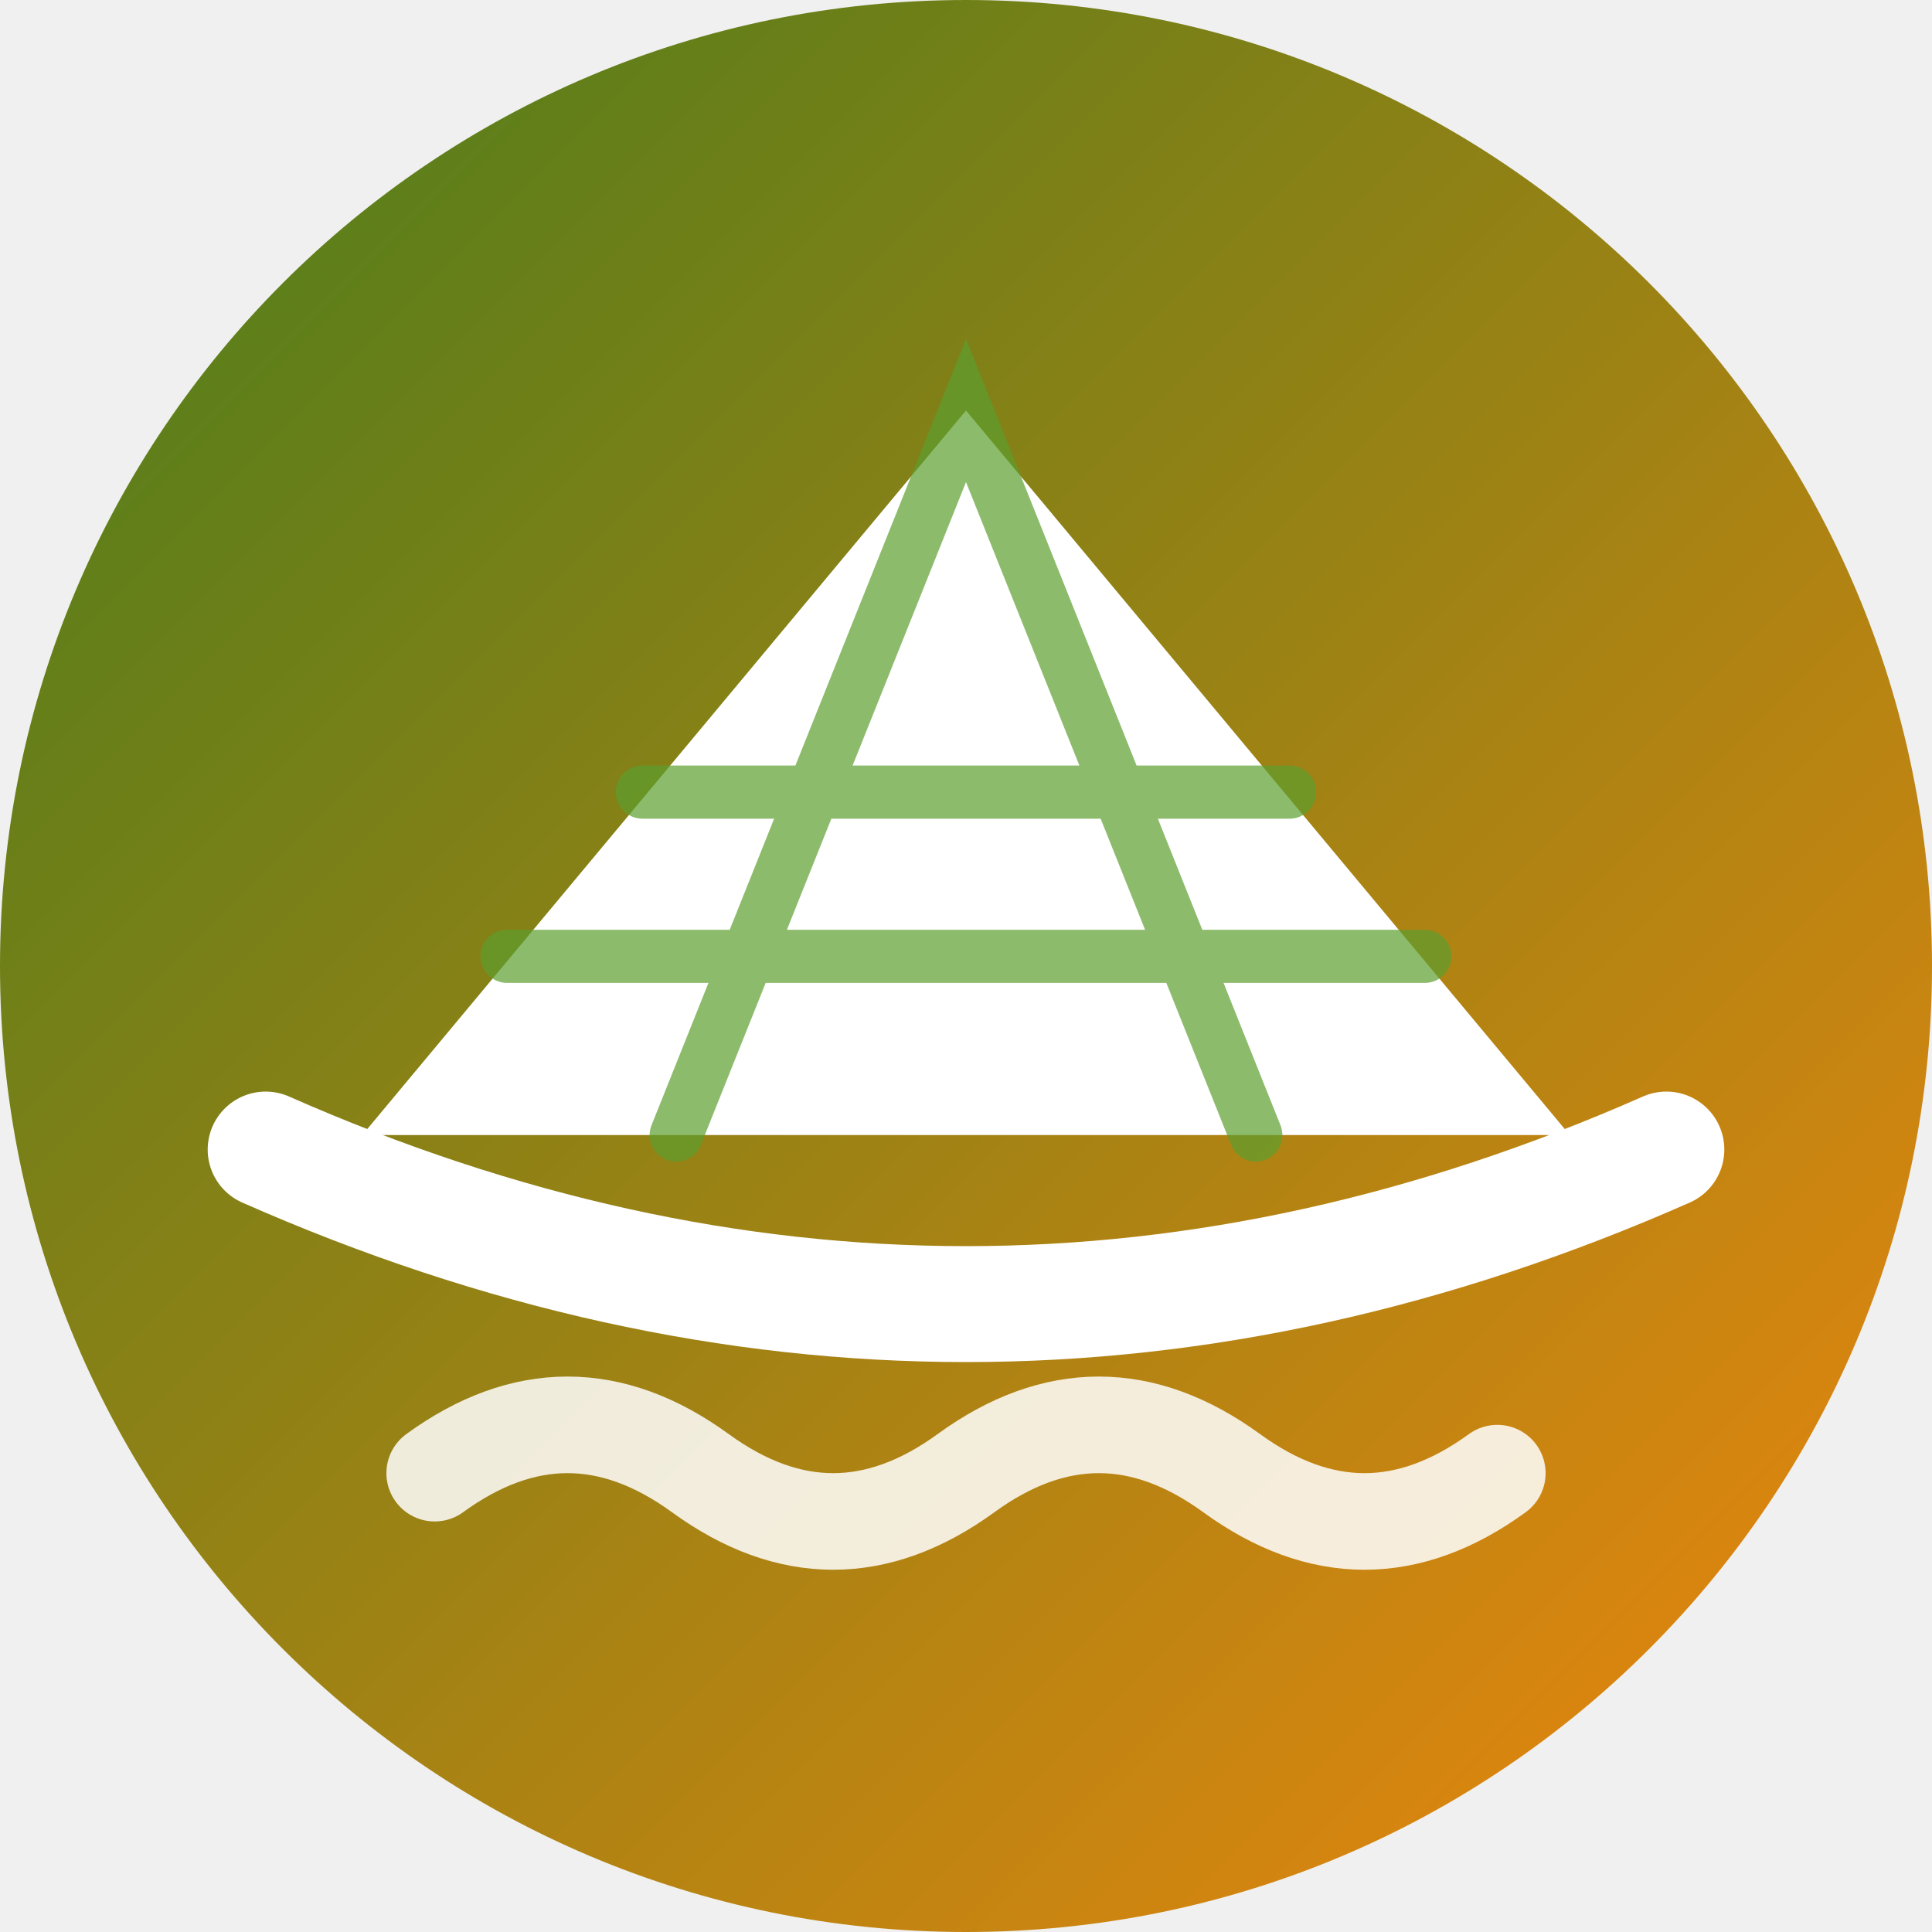
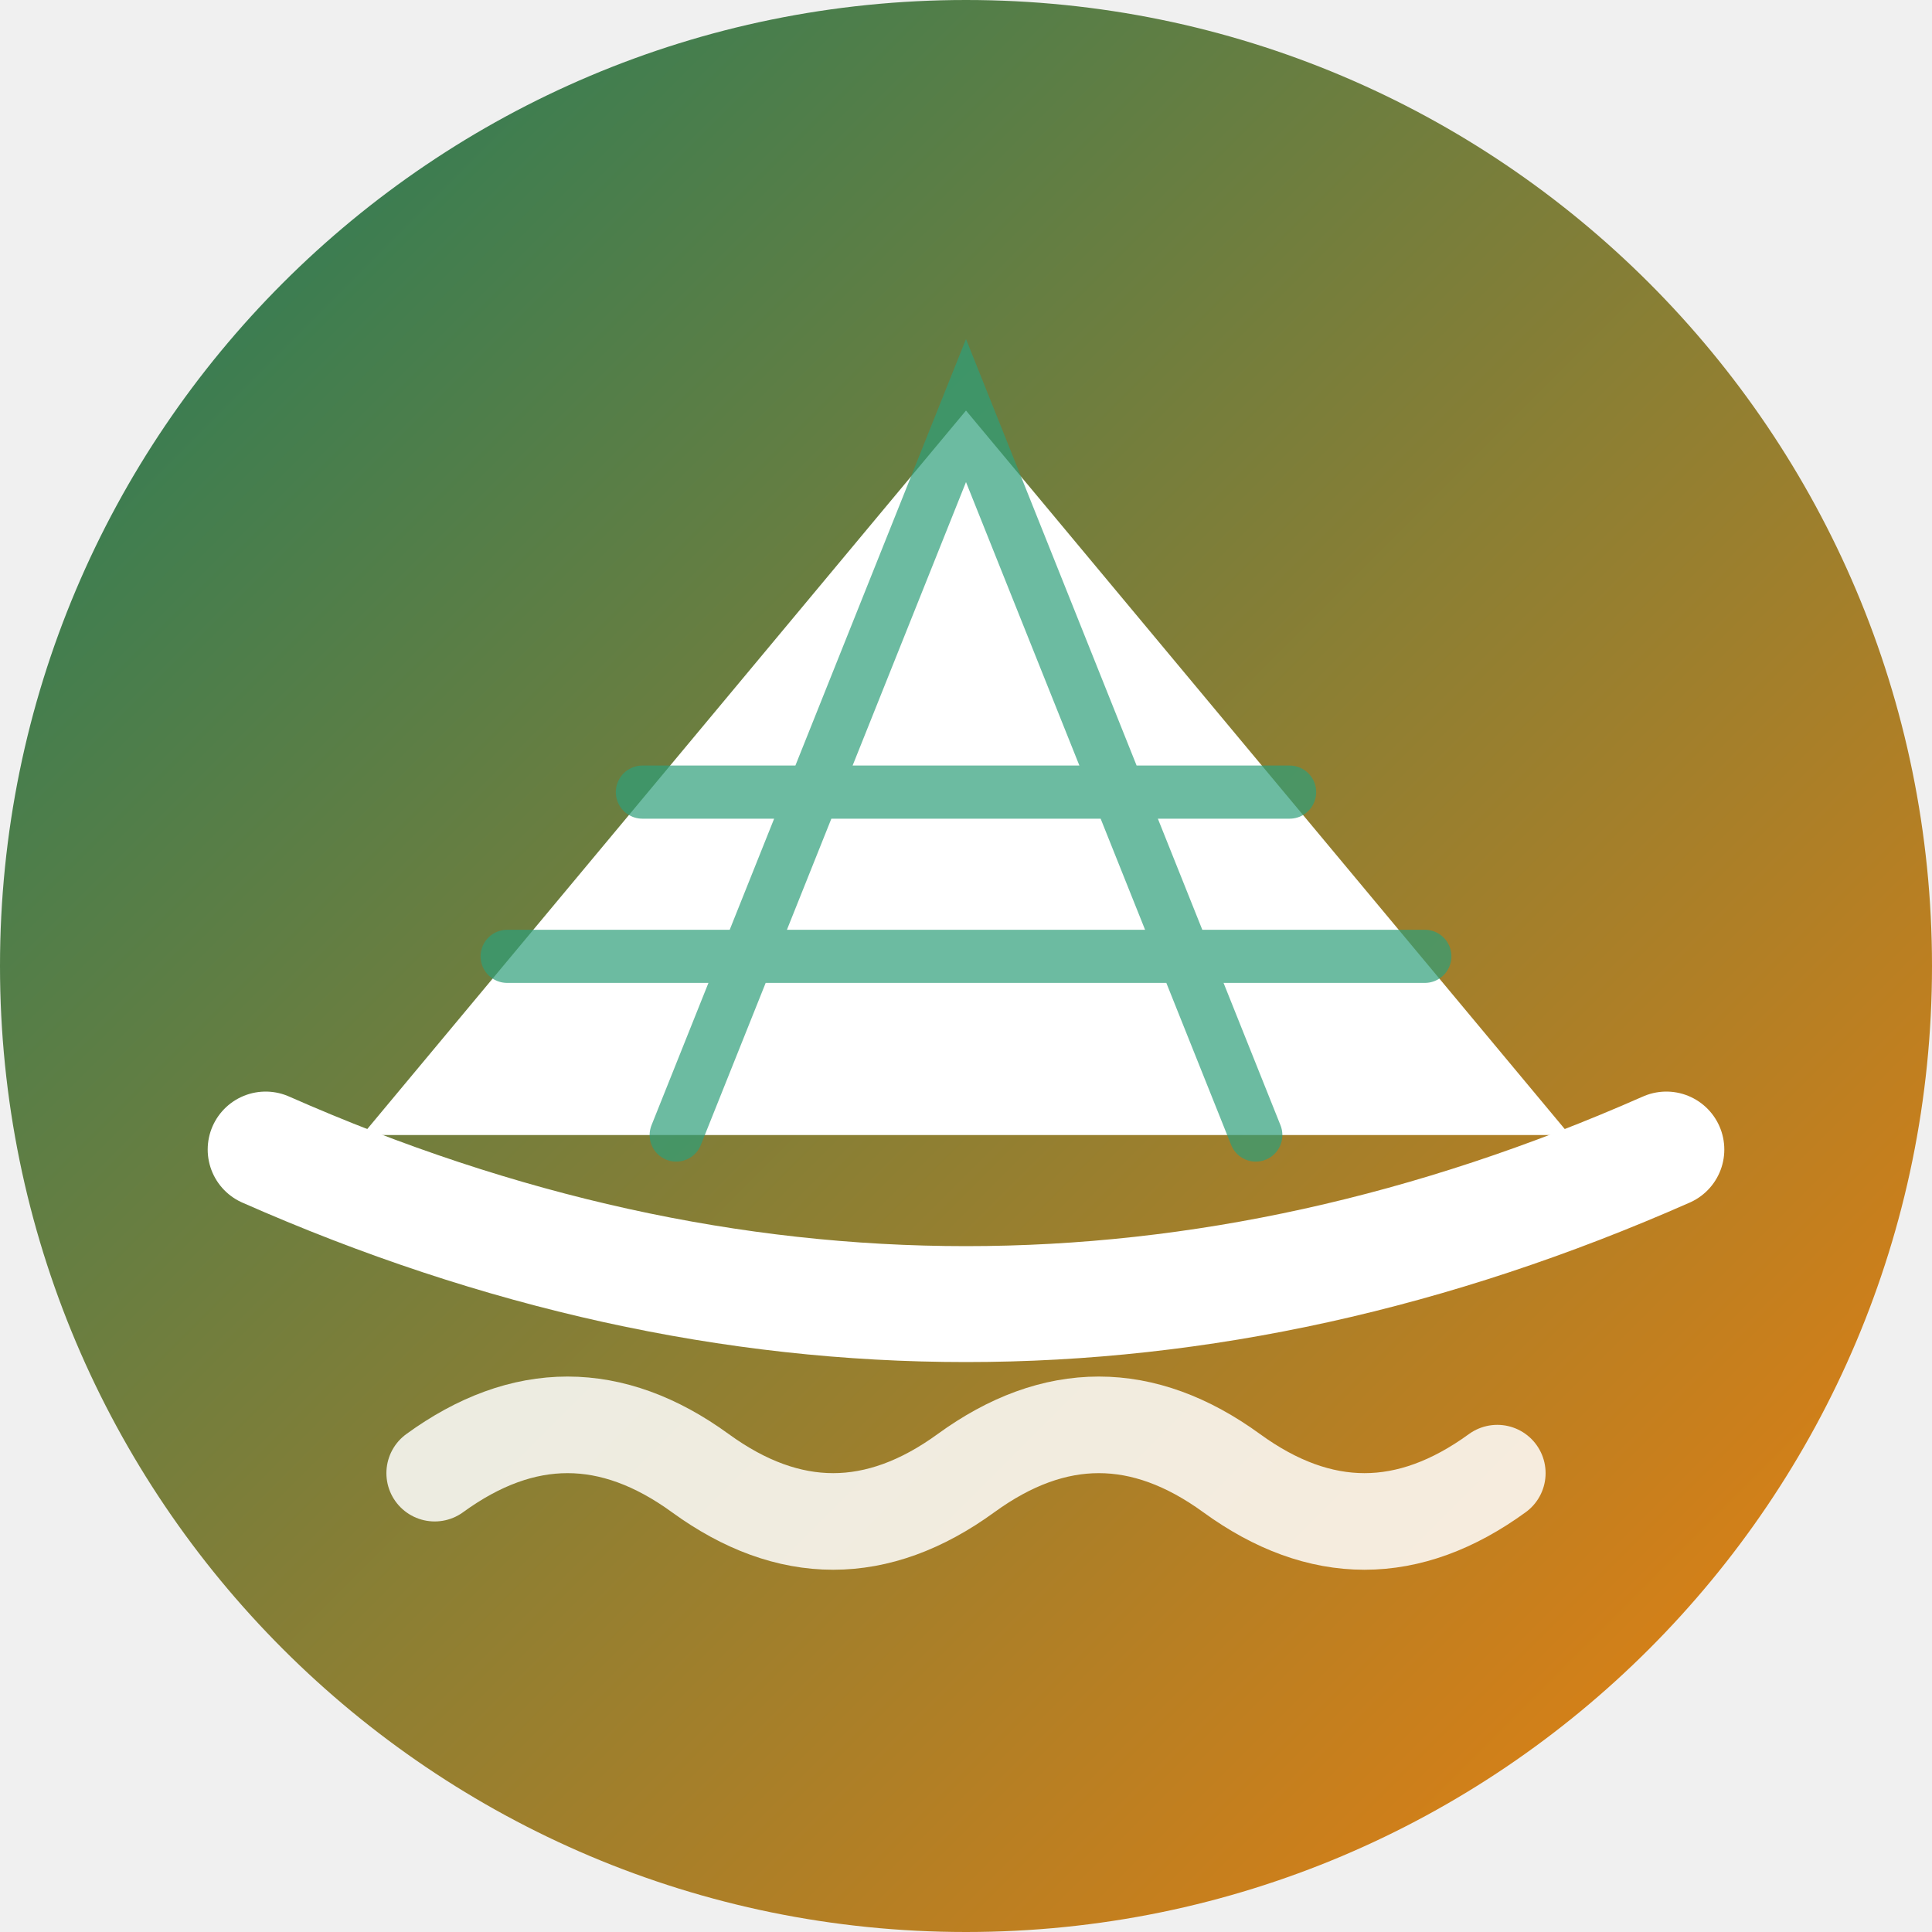
<svg xmlns="http://www.w3.org/2000/svg" viewBox="0 0 40 40">
  <defs>
    <linearGradient id="g" x1="0" y1="0" x2="1" y2="1">
-       <stop offset="0" stop-color="hsl(95,64%,30%)" />
-       <stop offset="1" stop-color="hsl(32,90%,50%)" />
+       <stop offset="0" stop-color="hsl(160,64%,30%)" />
+       <stop offset="1" stop-color="hsl(30,90%,50%)" />
    </linearGradient>
  </defs>
  <circle cx="20" cy="20" r="20" fill="url(#g)" />
  <path d="M7.5 23.5 20 8.5l12.5 15z" fill="#fff" />
-   <path d="M14 23.5 20 8.5l6 15M10.5 19.8h19M13.3 16.4h13.4" fill="none" stroke="hsl(95,55%,40%)" stroke-width="1.1" stroke-linecap="round" opacity=".7" />
+   <path d="M14 23.5 20 8.5l6 15M10.5 19.8h19M13.3 16.4h13.4" fill="none" stroke="hsl(160,55%,40%)" stroke-width="1.1" stroke-linecap="round" opacity=".7" />
  <path d="M5.5 23.8q14.5 6.4 29 0" fill="none" stroke="#fff" stroke-width="2.4" stroke-linecap="round" />
  <path d="M9 30.5q2.75-2 5.5 0t5.5 0 5.5 0 5.5 0" fill="none" stroke="#fff" stroke-width="2" stroke-linecap="round" opacity=".85" />
</svg>
